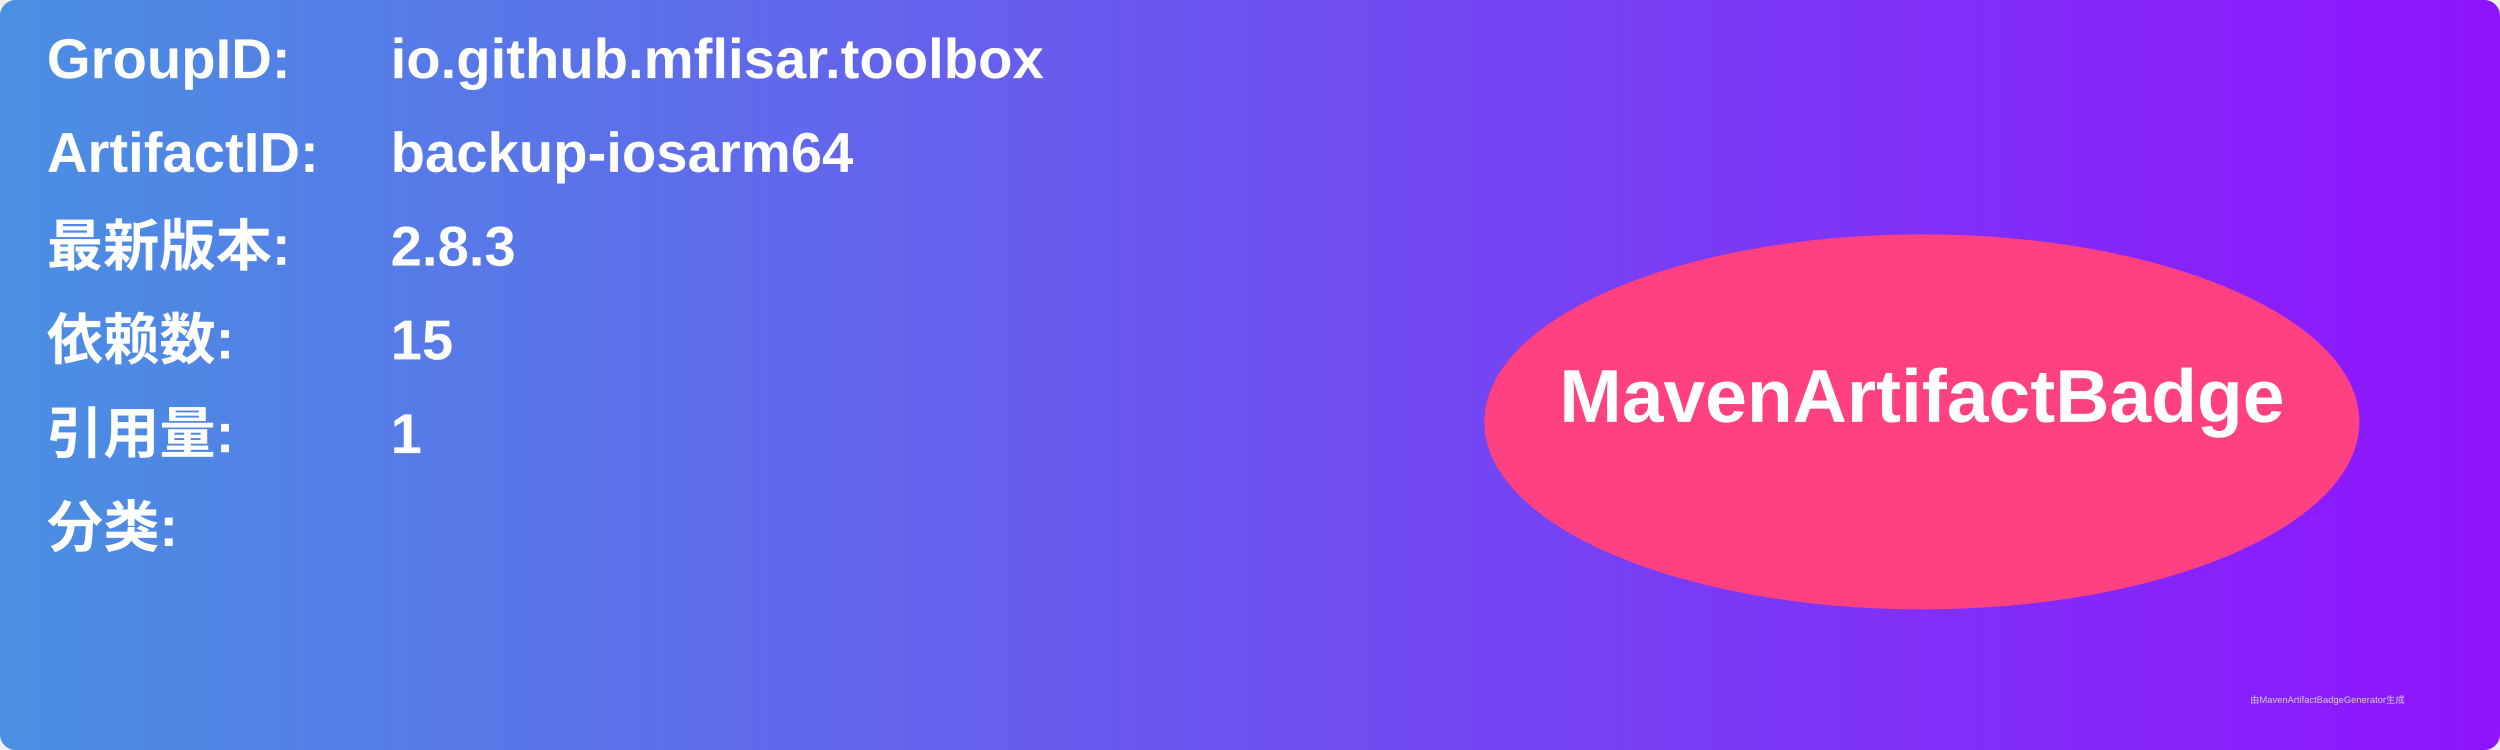
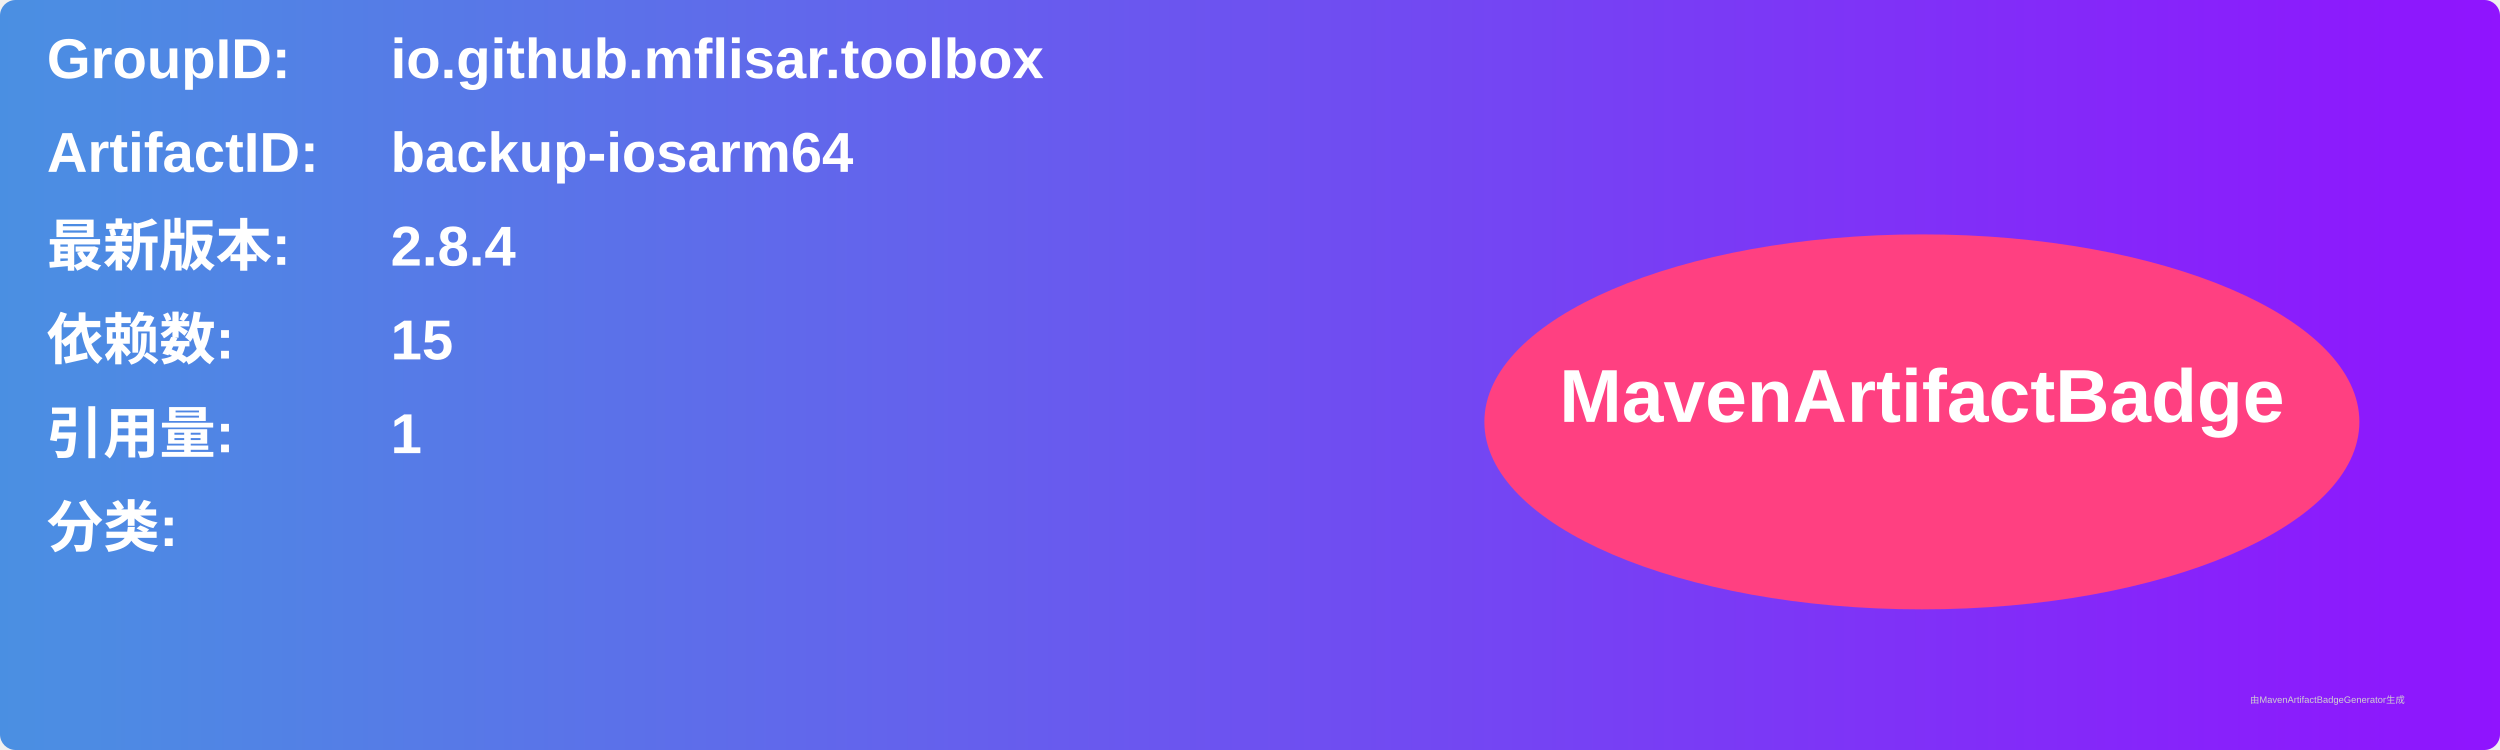
<svg xmlns="http://www.w3.org/2000/svg" width="800" height="240" viewBox="0 0 800 240">
  <linearGradient id="grad" x1="0%" y1="0%" x2="100%" y2="0%">
    <stop offset="0%" stop-color="#4a90e2" />
    <stop offset="100%" stop-color="#9013fe" />
  </linearGradient>
  <rect width="100%" height="100%" rx="5" ry="5" fill="url(#grad)" />
  <g transform="translate(15, 15)">
    <text x="0" y="10" font-family="Arial" font-size="18" fill="white" font-weight="bold" width="260">GroupID:</text>
    <text x="110" y="10" font-family="Arial" font-size="18" fill="white" font-weight="bold" width="460">io.github.mflisar.toolbox</text>
    <text x="0" y="40" font-family="Arial" font-size="18" fill="white" font-weight="bold" width="260">ArtifactID:</text>
    <text x="110" y="40" font-family="Arial" font-size="18" fill="white" font-weight="bold" width="460">backup-iosarm64</text>
    <text x="0" y="70" font-family="Arial" font-size="18" fill="white" font-weight="bold">最新版本:</text>
    <text x="110" y="70" font-family="Arial" font-size="18" fill="white" font-weight="bold">
-       <tspan font-weight="bold">2.8.3</tspan>
+       <tspan font-weight="bold">2.8.4</tspan>
    </text>
    <text x="0" y="100" font-family="Arial" font-size="18" fill="white" font-weight="bold">依赖数: </text>
    <text x="110" y="100" font-family="Arial" font-size="18" fill="white">
      <tspan font-weight="bold">15</tspan>
    </text>
    <text x="0" y="130" font-family="Arial" font-size="18" fill="white" font-weight="bold">引用量: </text>
    <text x="110" y="130" font-family="Arial" font-size="18" fill="white">
      <tspan font-weight="bold">1</tspan>
    </text>
    <text x="0" y="160" font-family="Arial" font-size="18" fill="white" font-weight="bold">分类:</text>
    <text x="10" y="190" font-family="Arial" font-size="10" fill="white">
      <tspan font-weight="bold" />
    </text>
    <ellipse cx="600" cy="120" rx="140" ry="60" fill="#ff4081" />
    <text x="600" y="120" text-anchor="middle" font-family="Arial" font-size="24" fill="white" font-weight="bold">MavenArtifactBadge</text>
  </g>
  <text x="720" y="225" font-family="Arial" font-size="3" fill="#d0d0d0">由MavenArtifactBadgeGenerator生成</text>
</svg>
